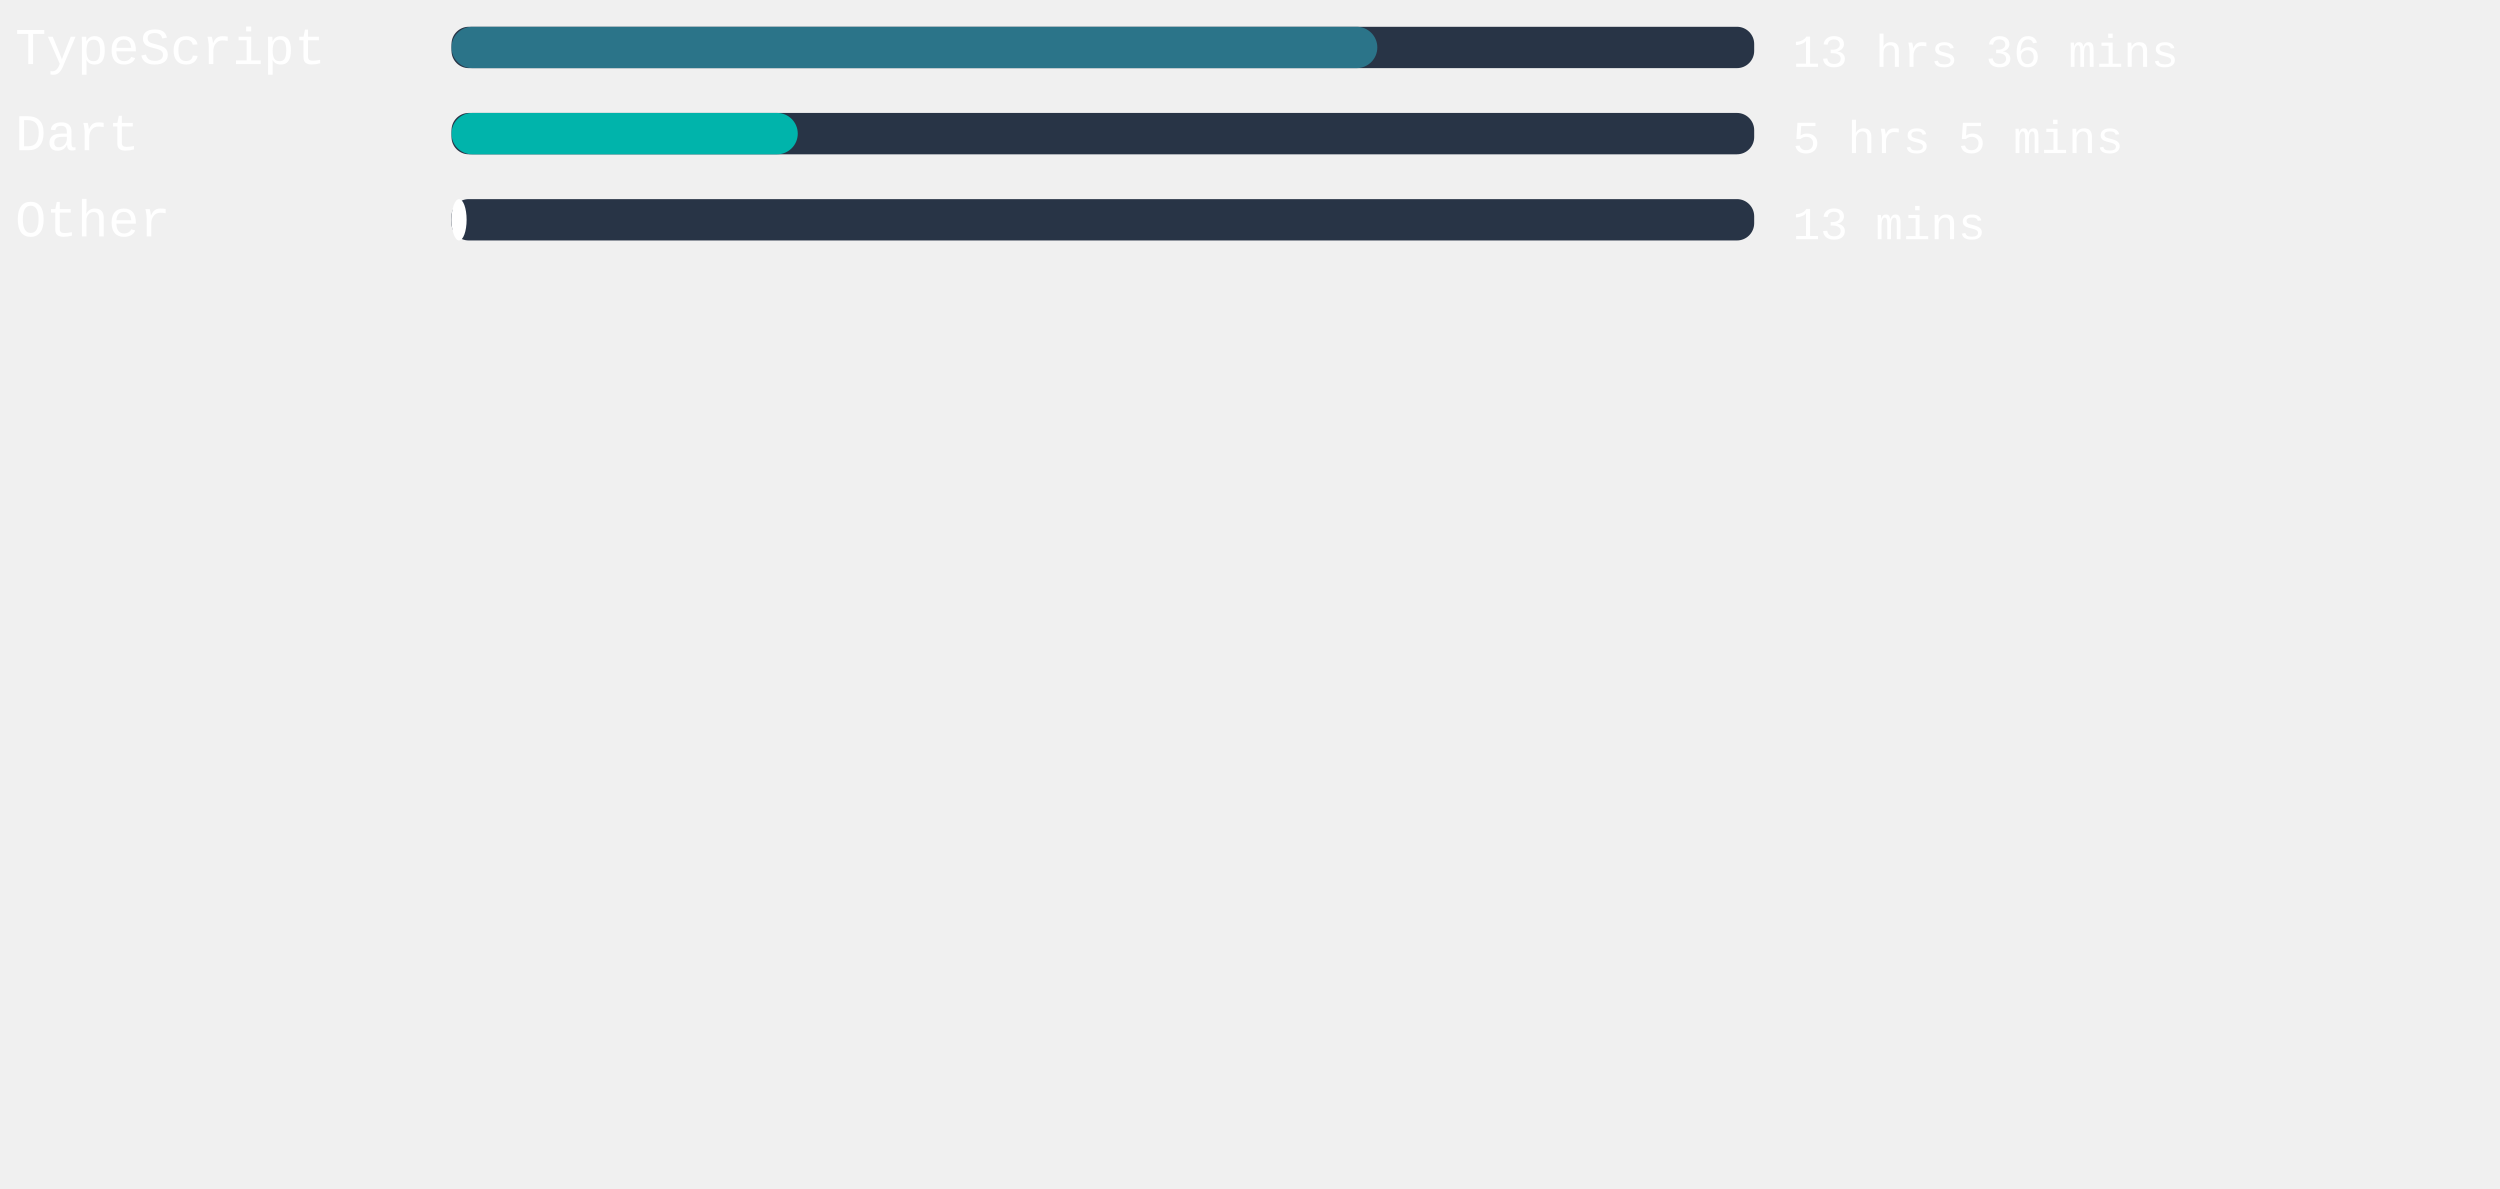
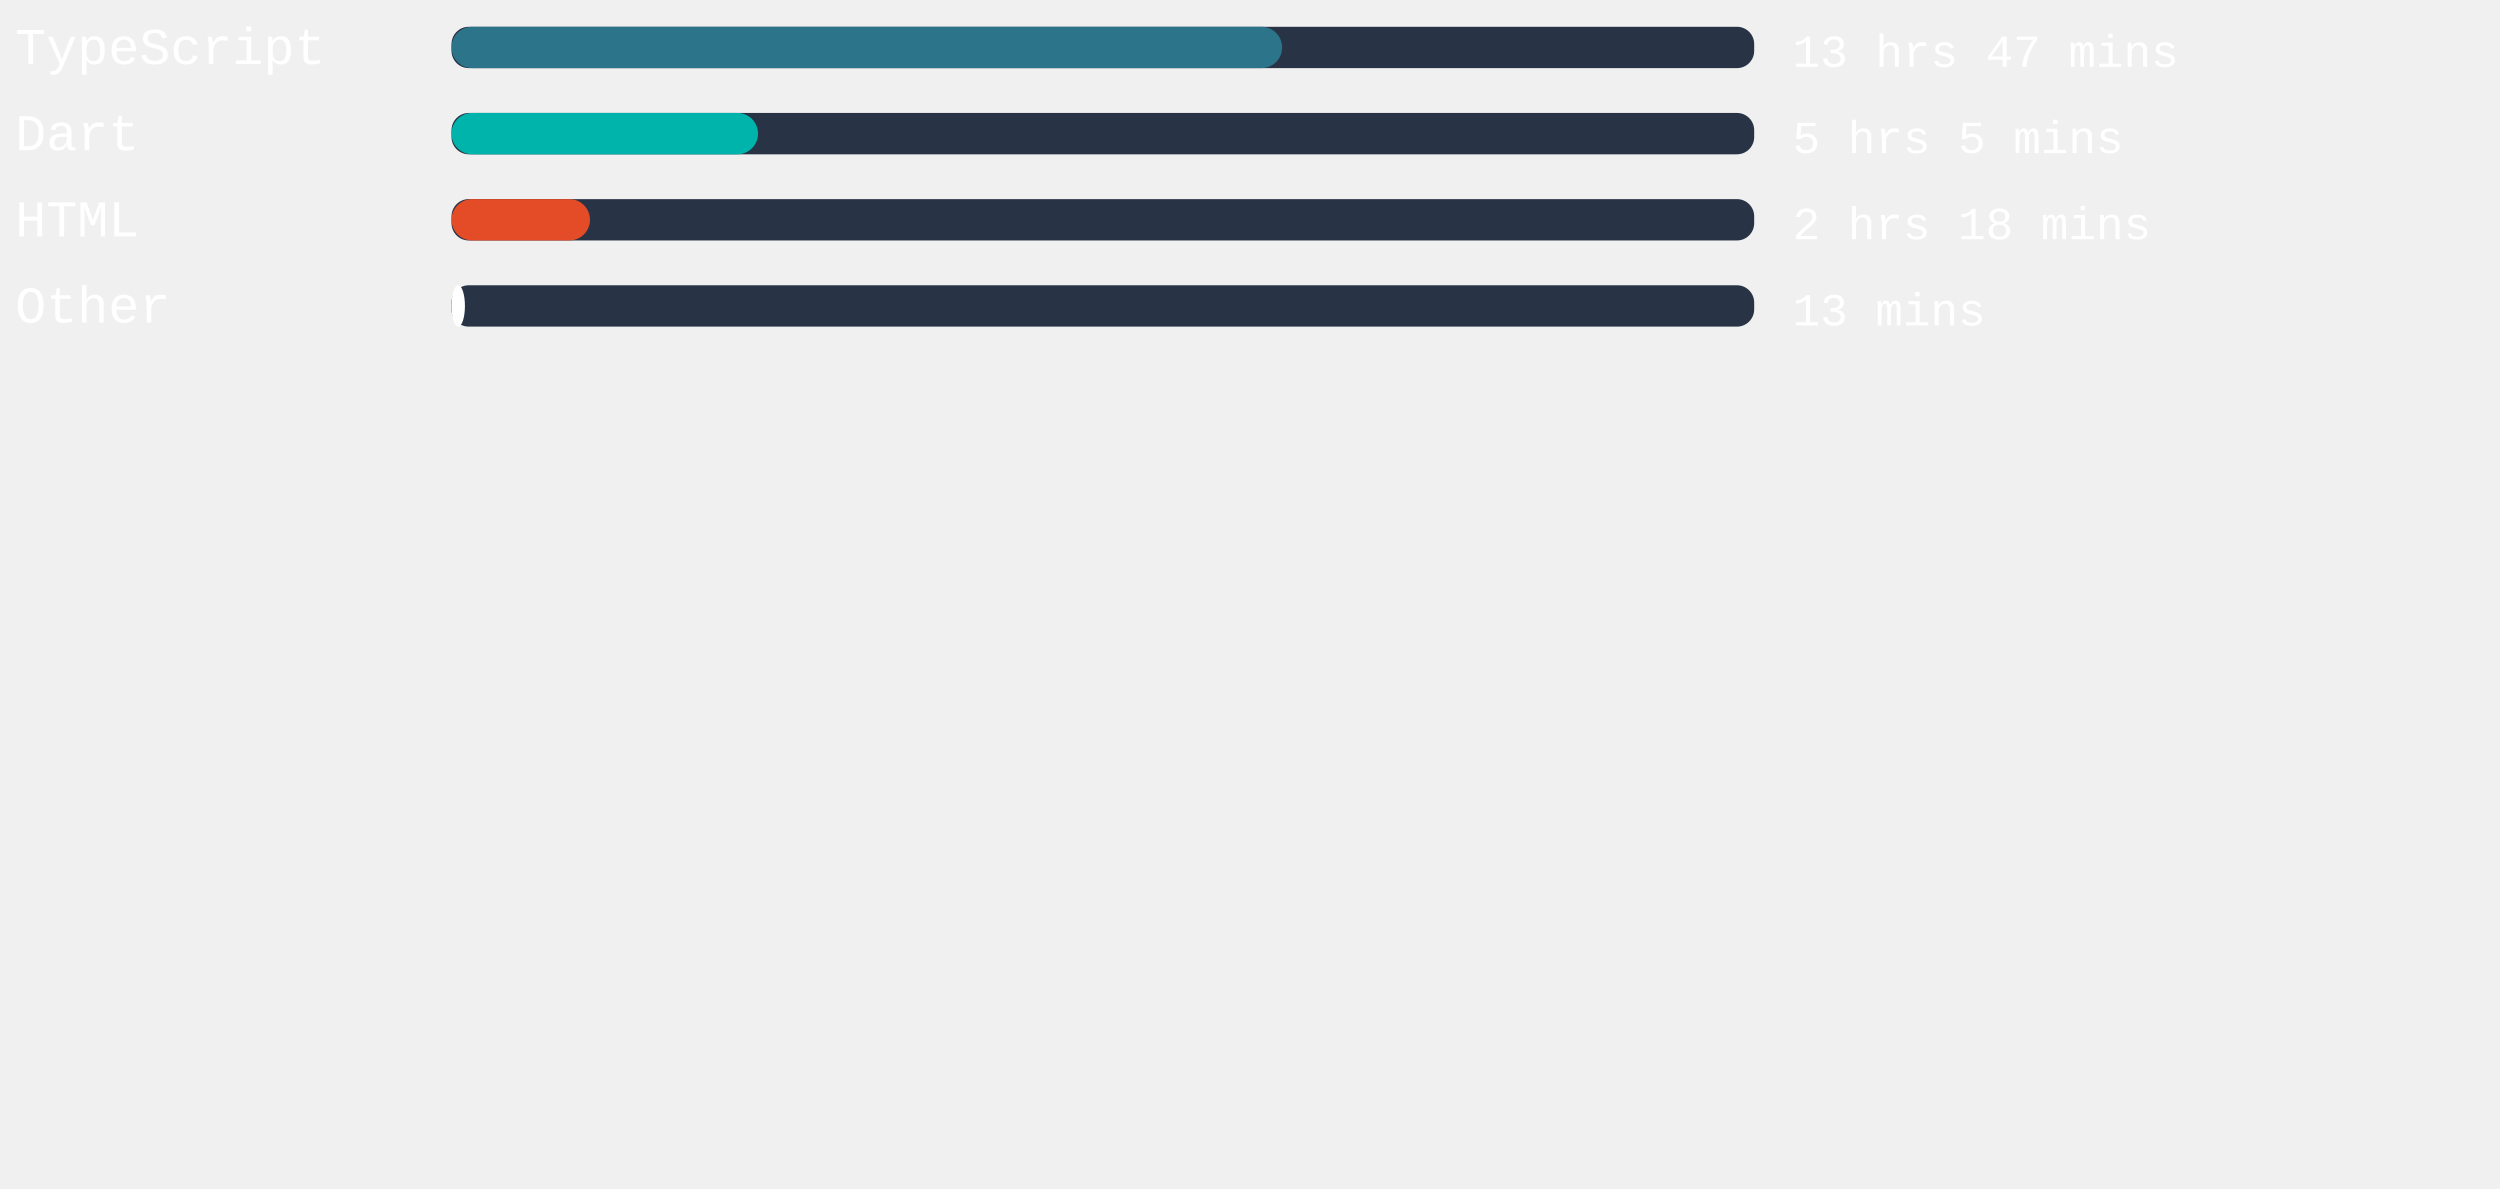
<svg xmlns="http://www.w3.org/2000/svg" width="471mm" height="224mm" viewBox="0 0 725.34 220.12" id="svg6" style="fill:none" version="1.1">
  <defs id="defs143" />
  <style>
   #rect4:hover{
         background-color:red;
      }
   </style>
  <rect x="131" width="377.953" height="12" rx="5.006" id="rect2" y="-54.652" style="fill:#283446;stroke-width:0.913" />
-   <rect x="131" width="268.611" height="12" rx="6" id="rect4" y="-54.652" style="fill:#2b7489" />
+   <rect x="131" width="240.983" height="12" rx="6" id="rect4" y="-54.652" style="fill:#2b7489" />
  <text xml:space="preserve" style="font-style:normal;font-weight:normal;font-size:40px;line-height:1.25;font-family:sans-serif;letter-spacing:0px;word-spacing:0px;fill:#ffffff;fill-opacity:1;stroke:none" x="4.41" y="-43.838" id="text824">
    <tspan id="tspan822" x="4.41" y="-43.838" style="font-style:normal;font-variant:normal;font-weight:normal;font-stretch:normal;font-size:15px;font-family:'Courier New', Courier, monospace;-inkscape-font-specification:'Courier New, Courier, monospace'">TypeScript</tspan>
  </text>
  <text xml:space="preserve" style="font-style:normal;font-weight:normal;font-size:40px;line-height:1.25;font-family:sans-serif;letter-spacing:0px;word-spacing:0px;fill:#ffffff;fill-opacity:1;stroke:none" x="520.107" y="-43.014" id="text824-3">
-     <tspan id="tspan822-6" x="520.107" y="-43.014" style="font-style:normal;font-variant:normal;font-weight:normal;font-stretch:normal;font-size:13.333px;font-family:'Courier New', Courier, monospace;-inkscape-font-specification:'Courier New, Courier, monospace'">13 hrs 36 mins</tspan>
+     <tspan id="tspan822-6" x="520.107" y="-43.014" style="font-style:normal;font-variant:normal;font-weight:normal;font-stretch:normal;font-size:13.333px;font-family:'Courier New', Courier, monospace;-inkscape-font-specification:'Courier New, Courier, monospace'">13 hrs 47 mins</tspan>
  </text>
,
<rect x="131" width="377.953" height="12" rx="5.006" id="rect2" y="-29.652" style="fill:#283446;stroke-width:0.913" />
-   <rect x="131" width="100.46" height="12" rx="6" id="rect4" y="-29.652" style="fill:#00B4AB" />
+   <rect x="131" width="88.932" height="12" rx="6" id="rect4" y="-29.652" style="fill:#00B4AB" />
  <text xml:space="preserve" style="font-style:normal;font-weight:normal;font-size:40px;line-height:1.25;font-family:sans-serif;letter-spacing:0px;word-spacing:0px;fill:#ffffff;fill-opacity:1;stroke:none" x="4.41" y="-18.838" id="text824">
    <tspan id="tspan822" x="4.41" y="-18.838" style="font-style:normal;font-variant:normal;font-weight:normal;font-stretch:normal;font-size:15px;font-family:'Courier New', Courier, monospace;-inkscape-font-specification:'Courier New, Courier, monospace'">Dart</tspan>
  </text>
  <text xml:space="preserve" style="font-style:normal;font-weight:normal;font-size:40px;line-height:1.25;font-family:sans-serif;letter-spacing:0px;word-spacing:0px;fill:#ffffff;fill-opacity:1;stroke:none" x="520.107" y="-18.014" id="text824-3">
    <tspan id="tspan822-6" x="520.107" y="-18.014" style="font-style:normal;font-variant:normal;font-weight:normal;font-stretch:normal;font-size:13.333px;font-family:'Courier New', Courier, monospace;-inkscape-font-specification:'Courier New, Courier, monospace'">5 hrs 5 mins</tspan>
  </text>
,
<rect x="131" width="377.953" height="12" rx="5.006" id="rect2" y="-4.652" style="fill:#283446;stroke-width:0.913" />
-   <rect x="131" width="4.384" height="12" rx="6" id="rect4" y="-4.652" style="fill:#ffffff" />
+   <rect x="131" width="40.176" height="12" rx="6" id="rect4" y="-4.652" style="fill:#e34c26" />
  <text xml:space="preserve" style="font-style:normal;font-weight:normal;font-size:40px;line-height:1.25;font-family:sans-serif;letter-spacing:0px;word-spacing:0px;fill:#ffffff;fill-opacity:1;stroke:none" x="4.41" y="6.162" id="text824">
-     <tspan id="tspan822" x="4.41" y="6.162" style="font-style:normal;font-variant:normal;font-weight:normal;font-stretch:normal;font-size:15px;font-family:'Courier New', Courier, monospace;-inkscape-font-specification:'Courier New, Courier, monospace'">Other</tspan>
+     <tspan id="tspan822" x="4.41" y="6.162" style="font-style:normal;font-variant:normal;font-weight:normal;font-stretch:normal;font-size:15px;font-family:'Courier New', Courier, monospace;-inkscape-font-specification:'Courier New, Courier, monospace'">HTML</tspan>
  </text>
  <text xml:space="preserve" style="font-style:normal;font-weight:normal;font-size:40px;line-height:1.25;font-family:sans-serif;letter-spacing:0px;word-spacing:0px;fill:#ffffff;fill-opacity:1;stroke:none" x="520.107" y="6.986" id="text824-3">
-     <tspan id="tspan822-6" x="520.107" y="6.986" style="font-style:normal;font-variant:normal;font-weight:normal;font-stretch:normal;font-size:13.333px;font-family:'Courier New', Courier, monospace;-inkscape-font-specification:'Courier New, Courier, monospace'">13 mins</tspan>
+     <tspan id="tspan822-6" x="520.107" y="6.986" style="font-style:normal;font-variant:normal;font-weight:normal;font-stretch:normal;font-size:13.333px;font-family:'Courier New', Courier, monospace;-inkscape-font-specification:'Courier New, Courier, monospace'">2 hrs 18 mins</tspan>
+   </text>
+ ,
+ <rect x="131" width="377.953" height="12" rx="5.006" id="rect2" y="20.348" style="fill:#283446;stroke-width:0.913" />
+   <rect x="131" width="3.893" height="12" rx="6" id="rect4" y="20.348" style="fill:#ffffff" />
+   <text xml:space="preserve" style="font-style:normal;font-weight:normal;font-size:40px;line-height:1.25;font-family:sans-serif;letter-spacing:0px;word-spacing:0px;fill:#ffffff;fill-opacity:1;stroke:none" x="4.41" y="31.162" id="text824">
+     <tspan id="tspan822" x="4.41" y="31.162" style="font-style:normal;font-variant:normal;font-weight:normal;font-stretch:normal;font-size:15px;font-family:'Courier New', Courier, monospace;-inkscape-font-specification:'Courier New, Courier, monospace'">Other</tspan>
+   </text>
+   <text xml:space="preserve" style="font-style:normal;font-weight:normal;font-size:40px;line-height:1.25;font-family:sans-serif;letter-spacing:0px;word-spacing:0px;fill:#ffffff;fill-opacity:1;stroke:none" x="520.107" y="31.986" id="text824-3">
+     <tspan id="tspan822-6" x="520.107" y="31.986" style="font-style:normal;font-variant:normal;font-weight:normal;font-stretch:normal;font-size:13.333px;font-family:'Courier New', Courier, monospace;-inkscape-font-specification:'Courier New, Courier, monospace'">13 mins</tspan>
  </text>
</svg>
